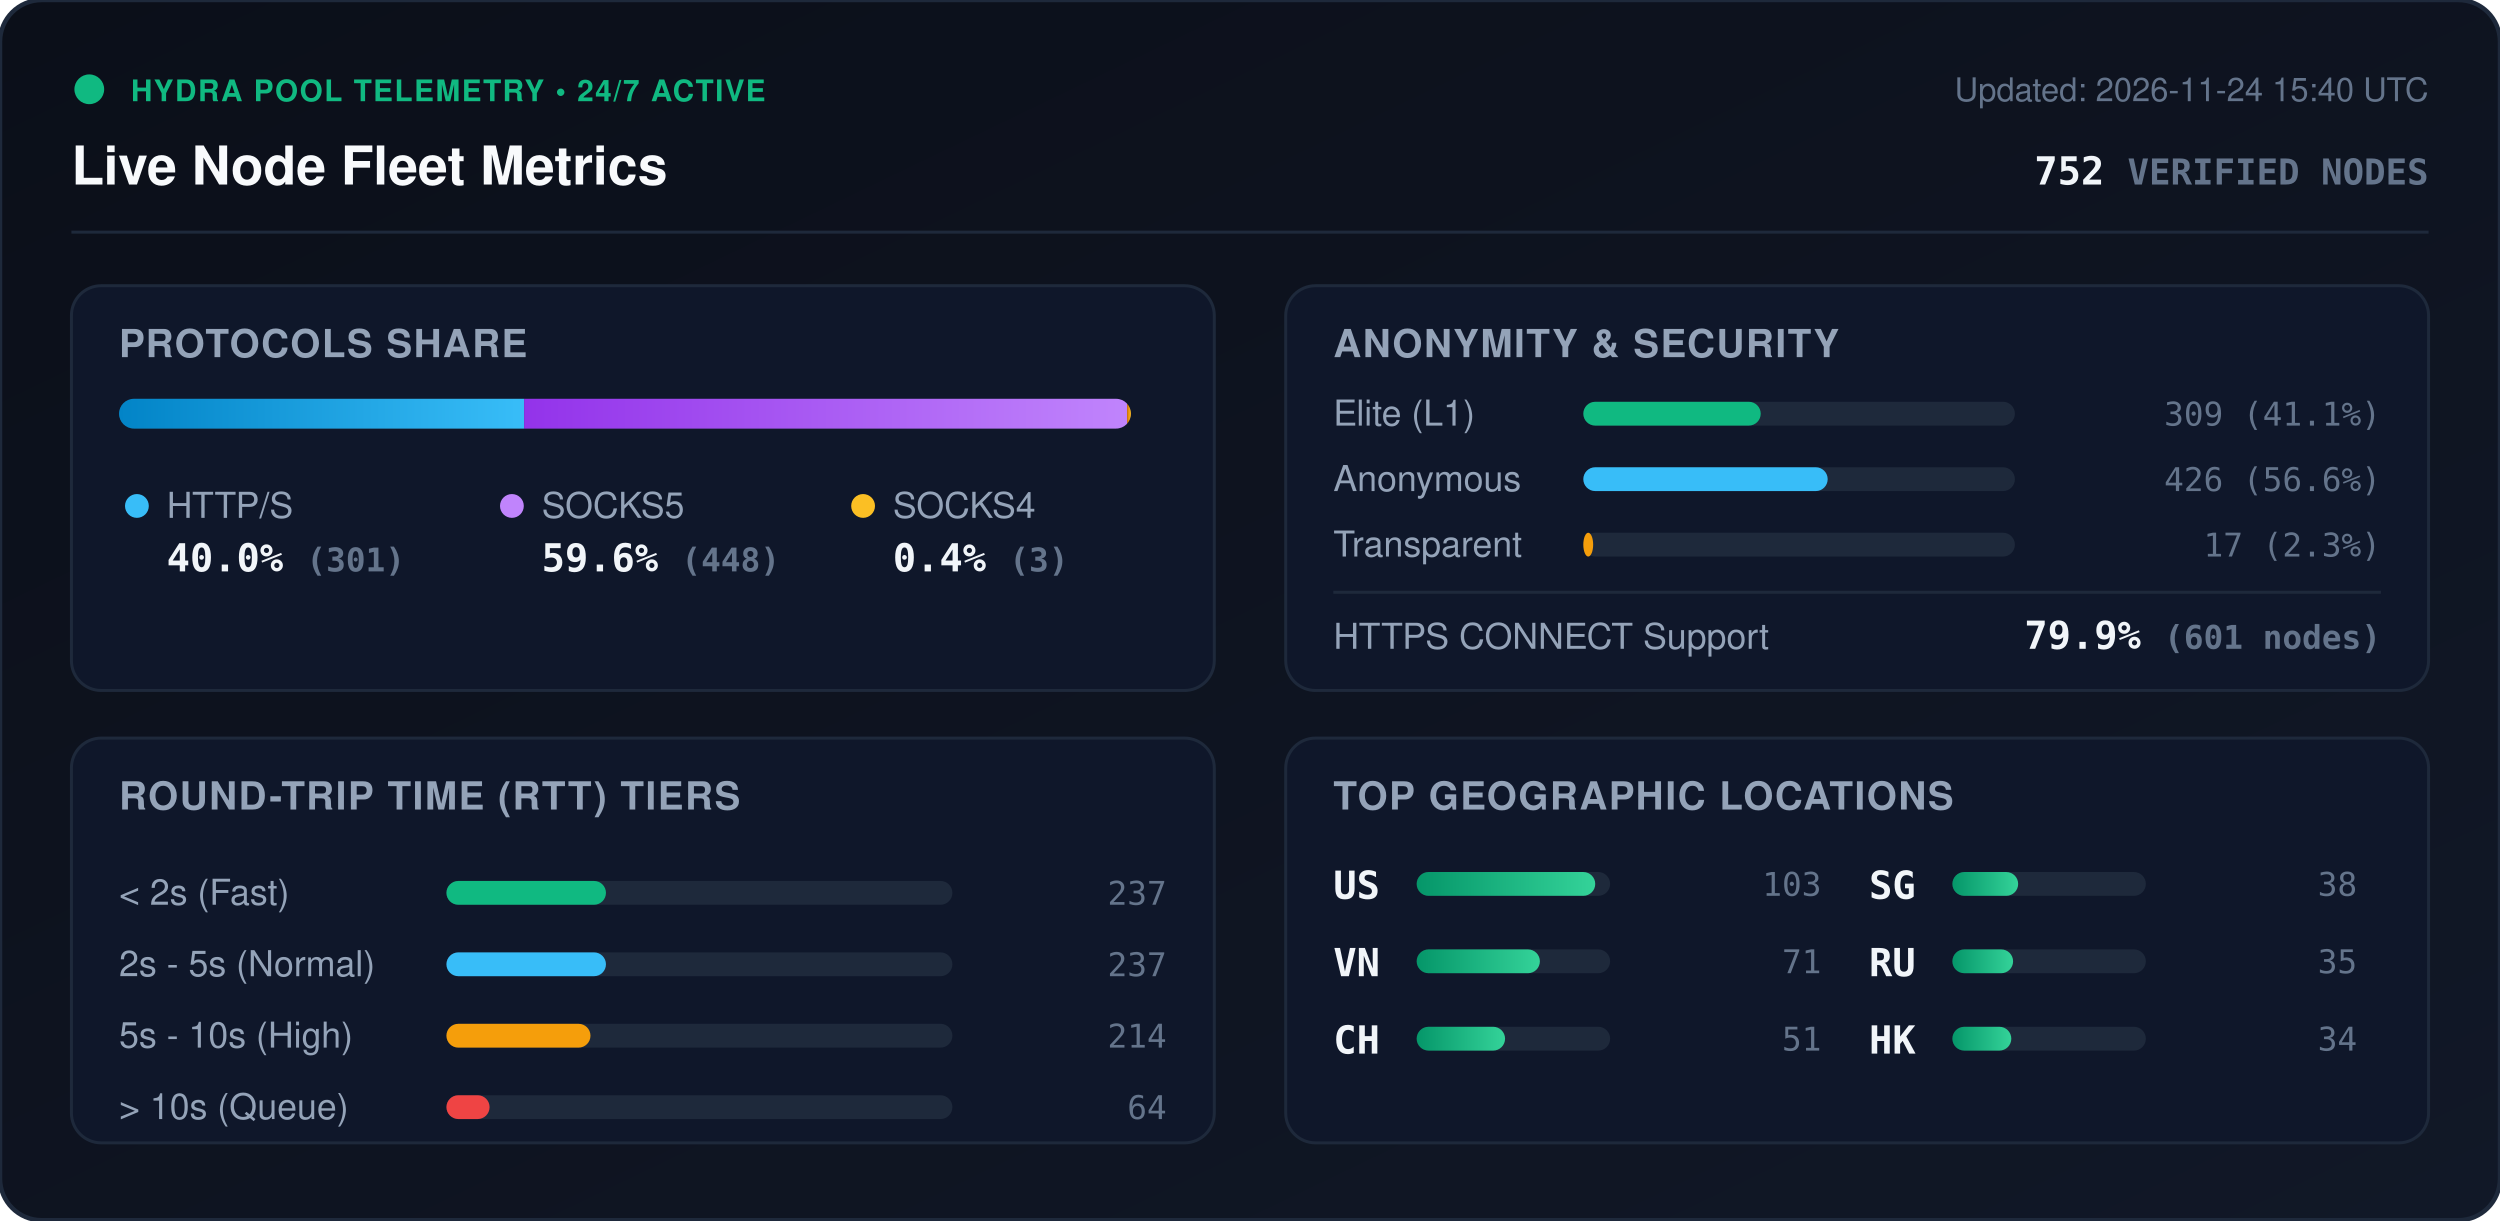
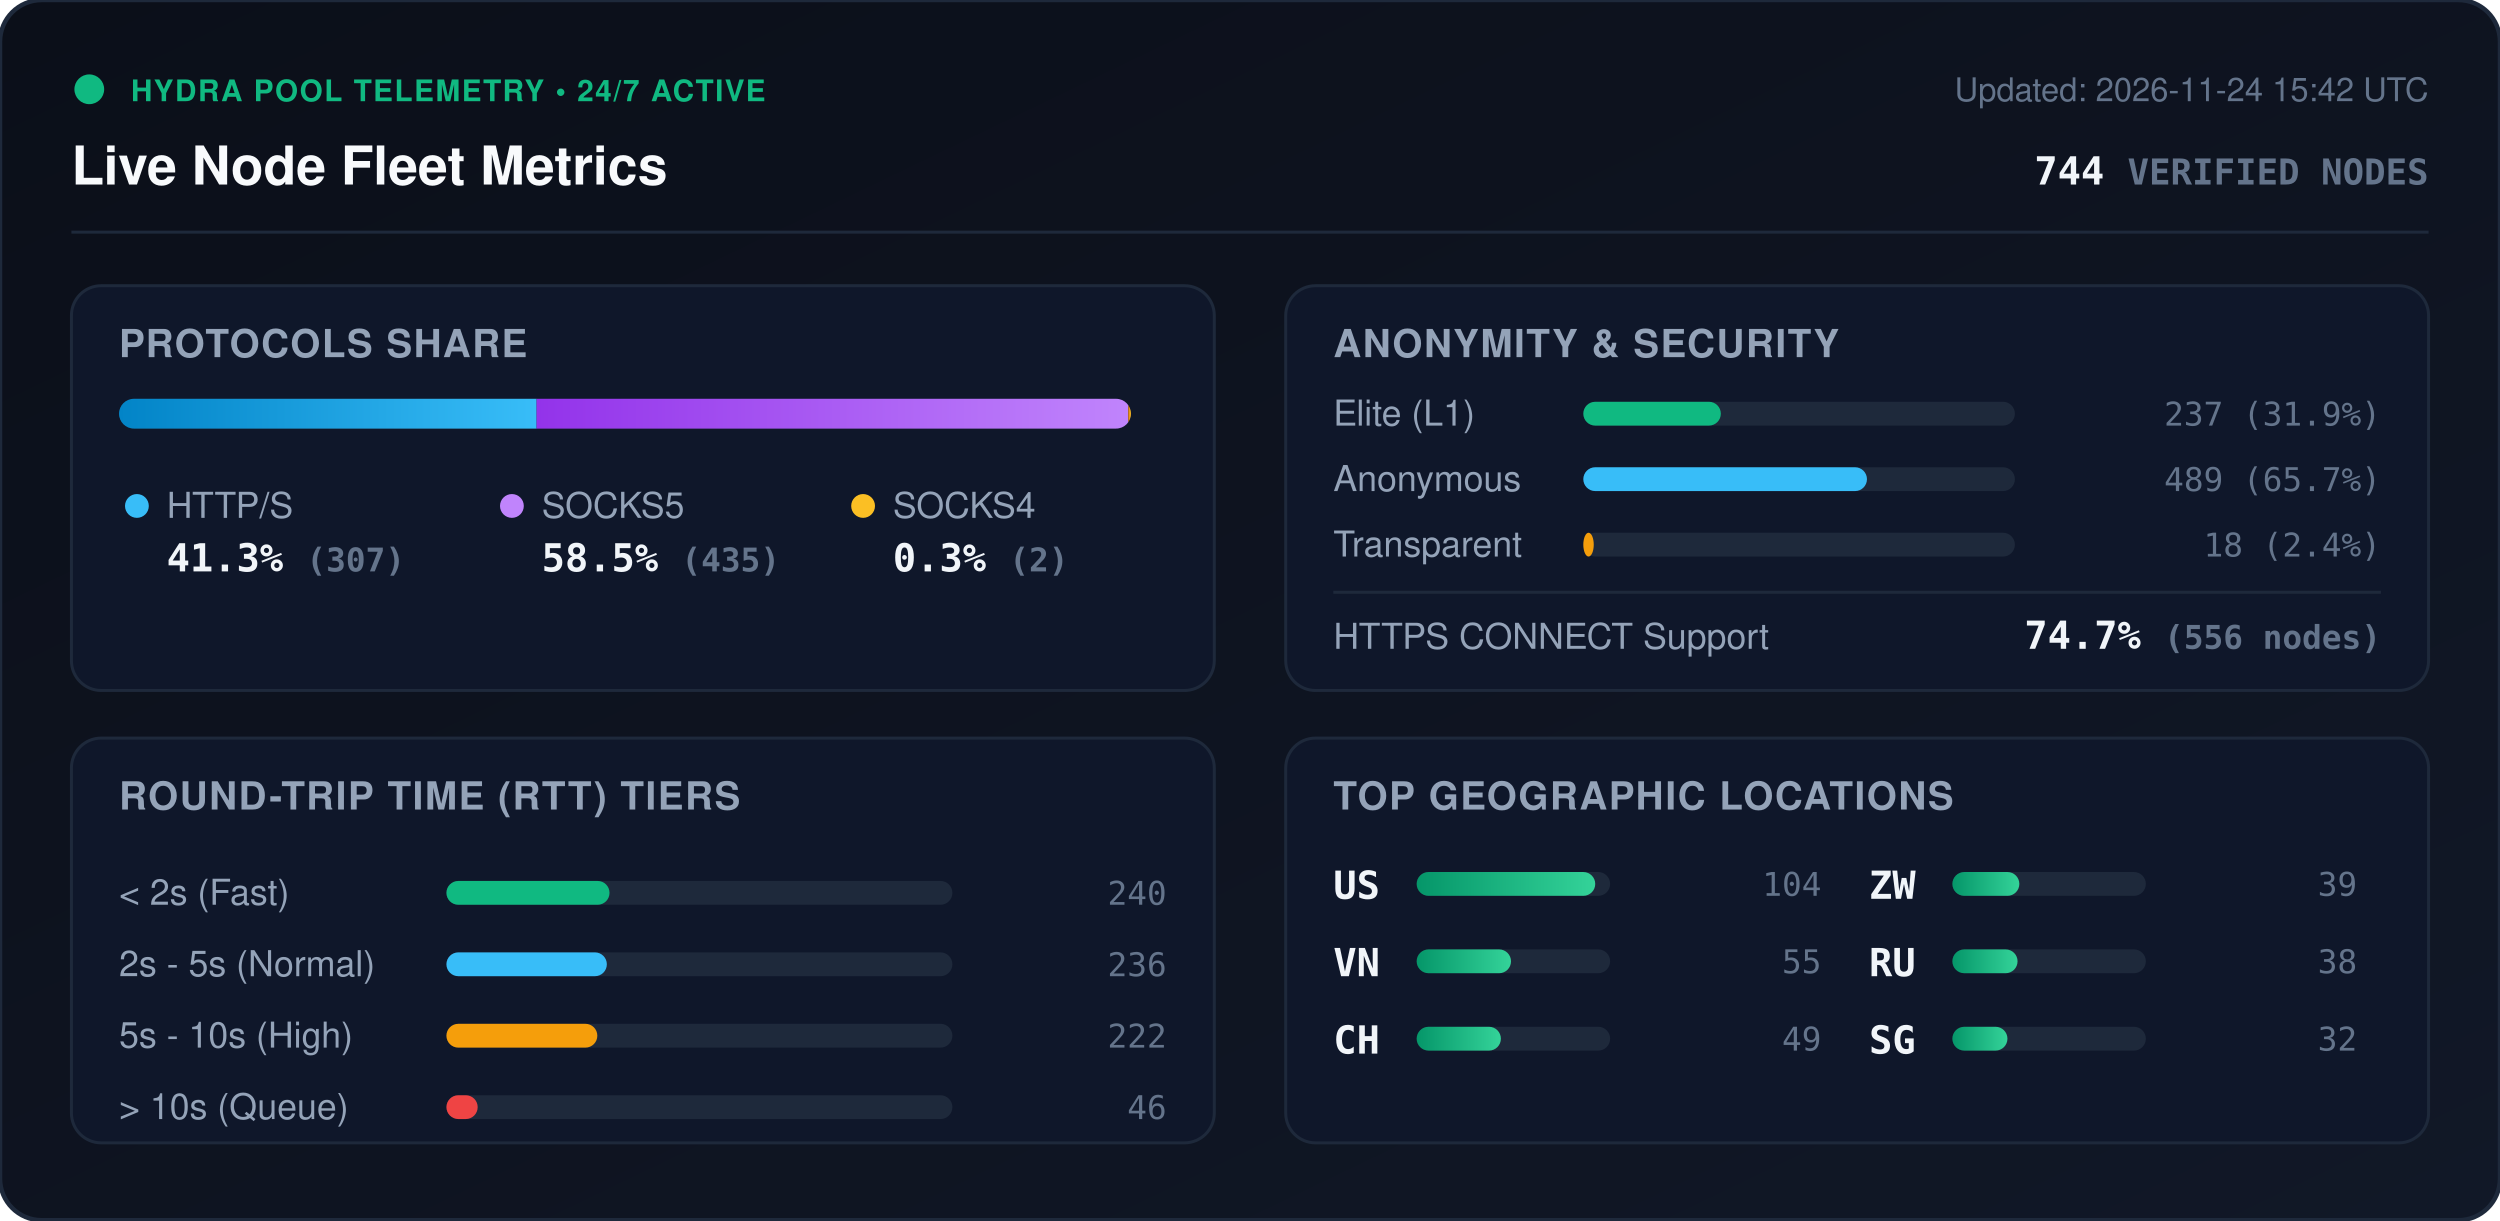
<svg xmlns="http://www.w3.org/2000/svg" viewBox="0 0 840 410" width="840" height="410" style="max-width: 100%; height: auto;">
  <defs>
    <linearGradient id="bg" x1="0%" y1="0%" x2="100%" y2="100%">
      <stop offset="0%" stop-color="#0b0f19" />
      <stop offset="100%" stop-color="#111827" />
    </linearGradient>
    <linearGradient id="bar-http" x1="0%" y1="0%" x2="100%" y2="0%">
      <stop offset="0%" stop-color="#0284c7" />
      <stop offset="100%" stop-color="#38bdf8" />
    </linearGradient>
    <linearGradient id="bar-socks5" x1="0%" y1="0%" x2="100%" y2="0%">
      <stop offset="0%" stop-color="#9333ea" />
      <stop offset="100%" stop-color="#c084fc" />
    </linearGradient>
    <linearGradient id="bar-socks4" x1="0%" y1="0%" x2="100%" y2="0%">
      <stop offset="0%" stop-color="#d97706" />
      <stop offset="100%" stop-color="#fbbf24" />
    </linearGradient>
    <linearGradient id="bar-green" x1="0%" y1="0%" x2="100%" y2="0%">
      <stop offset="0%" stop-color="#059669" />
      <stop offset="100%" stop-color="#34d399" />
    </linearGradient>
    <clipPath id="prog-track-clip">
      <rect width="340.0" height="10" rx="5" />
    </clipPath>
    <style>
      .title { font: 700 18px -apple-system, BlinkMacSystemFont, 'Segoe UI', Helvetica, Arial, sans-serif; fill: #f8fafc; }
      .sub { font: 500 11px -apple-system, BlinkMacSystemFont, 'Segoe UI', Helvetica, Arial, sans-serif; fill: #64748b; }
      .section-hdr { font: 600 13px -apple-system, BlinkMacSystemFont, 'Segoe UI', Helvetica, Arial, sans-serif; fill: #94a3b8; letter-spacing: 0.5px; }
      .metric-val { font: 700 13px -apple-system, BlinkMacSystemFont, 'Segoe UI', Helvetica, Arial, sans-serif; fill: #f1f5f9; }
      .metric-lbl { font: 500 12px -apple-system, BlinkMacSystemFont, 'Segoe UI', Helvetica, Arial, sans-serif; fill: #94a3b8; }
      .badge-txt { font: 700 10px -apple-system, BlinkMacSystemFont, 'Segoe UI', Helvetica, Arial, sans-serif; fill: #10b981; letter-spacing: 0.5px; }
      .mono { font-family: ui-monospace, SFMono-Regular, Menlo, Monaco, Consolas, monospace; }
      .pulse { animation: beacon 2s infinite ease-in-out; }
      @keyframes beacon { 0%, 100% { opacity: 1; } 50% { opacity: 0.35; } }
    </style>
  </defs>
  <rect width="840" height="410" rx="14" fill="url(#bg)" stroke="#1e293b" stroke-width="1.5" />
  <g transform="translate(24, 24)">
    <circle cx="6" cy="6" r="5" fill="#10b981" class="pulse" />
    <text x="20" y="10" class="badge-txt">HYDRA POOL TELEMETRY • 24/7 ACTIVE</text>
    <text x="0" y="38" class="title">Live Node Fleet Metrics</text>
-     <text x="792" y="10" text-anchor="end" class="sub">Updated: 2026-11-24 15:40 UTC</text>
-     <text x="792" y="38" text-anchor="end" class="metric-val mono" fill="#38bdf8">752 <tspan font-size="12" fill="#64748b">VERIFIED NODES</tspan>
+     <text x="792" y="10" text-anchor="end" class="sub">Updated: 2026-11-24 15:42 UTC</text>
+     <text x="792" y="38" text-anchor="end" class="metric-val mono" fill="#38bdf8">744 <tspan font-size="12" fill="#64748b">VERIFIED NODES</tspan>
    </text>
  </g>
  <line x1="24" y1="78" x2="816" y2="78" stroke="#1e293b" stroke-width="1" />
  <g transform="translate(24, 96)">
    <rect width="384" height="136" rx="10" fill="#0f172a" stroke="#1e293b" />
    <text x="16" y="24" class="section-hdr">PROTOCOLS SHARE</text>
    <g transform="translate(16, 38)">
      <rect width="340.0" height="10" rx="5" fill="#1e293b" />
      <g clip-path="url(#prog-track-clip)">
-         <rect x="0" width="136.1" height="10" fill="url(#bar-http)" />
-         <rect x="136.1" width="202.6" height="10" fill="url(#bar-socks5)" />
-         <rect x="338.7" width="1.4" height="10" fill="url(#bar-socks4)" />
+         <rect x="0" width="140.3" height="10" fill="url(#bar-http)" />
+         <rect x="140.3" width="198.8" height="10" fill="url(#bar-socks5)" />
+         <rect x="339.1" width="0.9" height="10" fill="url(#bar-socks4)" />
      </g>
    </g>
    <g transform="translate(16, 68)">
      <circle cx="6" cy="6" r="4" fill="#38bdf8" />
      <text x="16" y="10" class="metric-lbl">HTTP/S</text>
-       <text x="16" y="28" class="metric-val mono">40.0% <tspan font-size="11" fill="#64748b">(301)</tspan>
+       <text x="16" y="28" class="metric-val mono">41.3% <tspan font-size="11" fill="#64748b">(307)</tspan>
      </text>
      <circle cx="132" cy="6" r="4" fill="#c084fc" />
      <text x="142" y="10" class="metric-lbl">SOCKS5</text>
-       <text x="142" y="28" class="metric-val mono">59.6% <tspan font-size="11" fill="#64748b">(448)</tspan>
+       <text x="142" y="28" class="metric-val mono">58.5% <tspan font-size="11" fill="#64748b">(435)</tspan>
      </text>
      <circle cx="250" cy="6" r="4" fill="#fbbf24" />
      <text x="260" y="10" class="metric-lbl">SOCKS4</text>
-       <text x="260" y="28" class="metric-val mono">0.4% <tspan font-size="11" fill="#64748b">(3)</tspan>
+       <text x="260" y="28" class="metric-val mono">0.3% <tspan font-size="11" fill="#64748b">(2)</tspan>
      </text>
    </g>
  </g>
  <g transform="translate(432, 96)">
    <rect width="384" height="136" rx="10" fill="#0f172a" stroke="#1e293b" />
    <text x="16" y="24" class="section-hdr">ANONYMITY &amp; SECURITY</text>
    <text x="16" y="47" class="metric-lbl">Elite (L1)</text>
    <rect x="100" y="39" width="145.0" height="8" rx="4" fill="#1e293b" />
-     <rect x="100" y="39" width="59.6" height="8" rx="4" fill="#10b981" />
-     <text x="368" y="47" text-anchor="end" class="mono sub" fill="#e2e8f0">309 (41.1%)</text>
+     <rect x="100" y="39" width="46.2" height="8" rx="4" fill="#10b981" />
+     <text x="368" y="47" text-anchor="end" class="mono sub" fill="#e2e8f0">237 (31.9%)</text>
    <text x="16" y="69" class="metric-lbl">Anonymous</text>
    <rect x="100" y="61" width="145.0" height="8" rx="4" fill="#1e293b" />
-     <rect x="100" y="61" width="82.1" height="8" rx="4" fill="#38bdf8" />
-     <text x="368" y="69" text-anchor="end" class="mono sub" fill="#e2e8f0">426 (56.6%)</text>
+     <rect x="100" y="61" width="95.3" height="8" rx="4" fill="#38bdf8" />
+     <text x="368" y="69" text-anchor="end" class="mono sub" fill="#e2e8f0">489 (65.7%)</text>
    <text x="16" y="91" class="metric-lbl">Transparent</text>
    <rect x="100" y="83" width="145.0" height="8" rx="4" fill="#1e293b" />
-     <rect x="100" y="83" width="3.3" height="8" rx="4" fill="#f59e0b" />
-     <text x="368" y="91" text-anchor="end" class="mono sub" fill="#e2e8f0">17 (2.3%)</text>
+     <rect x="100" y="83" width="3.5" height="8" rx="4" fill="#f59e0b" />
+     <text x="368" y="91" text-anchor="end" class="mono sub" fill="#e2e8f0">18 (2.4%)</text>
    <line x1="16" y1="103" x2="368" y2="103" stroke="#1e293b" stroke-width="1" />
    <text x="16" y="122" class="metric-lbl">HTTPS CONNECT Support</text>
-     <text x="368" y="122" text-anchor="end" class="metric-val mono" fill="#34d399">79.9% <tspan font-size="11" fill="#64748b">(601 nodes)</tspan>
+     <text x="368" y="122" text-anchor="end" class="metric-val mono" fill="#34d399">74.7% <tspan font-size="11" fill="#64748b">(556 nodes)</tspan>
    </text>
  </g>
  <g transform="translate(24, 248)">
    <rect width="384" height="136" rx="10" fill="#0f172a" stroke="#1e293b" />
    <text x="16" y="24" class="section-hdr">ROUND-TRIP TIME (RTT) TIERS</text>
    <g transform="translate(16, 42)">
      <text x="0" y="14" class="metric-lbl">&lt; 2s (Fast)</text>
      <rect x="110" y="6" width="170" height="8" rx="4" fill="#1e293b" />
-       <rect x="110" y="6" width="53.6" height="8" rx="4" fill="#10b981" />
-       <text x="352" y="14" text-anchor="end" class="mono sub">237</text>
+       <rect x="110" y="6" width="54.8" height="8" rx="4" fill="#10b981" />
+       <text x="352" y="14" text-anchor="end" class="mono sub">240</text>
      <text x="0" y="38" class="metric-lbl">2s - 5s (Normal)</text>
      <rect x="110" y="30" width="170" height="8" rx="4" fill="#1e293b" />
-       <rect x="110" y="30" width="53.6" height="8" rx="4" fill="#38bdf8" />
-       <text x="352" y="38" text-anchor="end" class="mono sub">237</text>
+       <rect x="110" y="30" width="53.9" height="8" rx="4" fill="#38bdf8" />
+       <text x="352" y="38" text-anchor="end" class="mono sub">236</text>
      <text x="0" y="62" class="metric-lbl">5s - 10s (High)</text>
      <rect x="110" y="54" width="170" height="8" rx="4" fill="#1e293b" />
-       <rect x="110" y="54" width="48.4" height="8" rx="4" fill="#f59e0b" />
-       <text x="352" y="62" text-anchor="end" class="mono sub">214</text>
+       <rect x="110" y="54" width="50.7" height="8" rx="4" fill="#f59e0b" />
+       <text x="352" y="62" text-anchor="end" class="mono sub">222</text>
      <text x="0" y="86" class="metric-lbl">&gt; 10s (Queue)</text>
      <rect x="110" y="78" width="170" height="8" rx="4" fill="#1e293b" />
-       <rect x="110" y="78" width="14.5" height="8" rx="4" fill="#ef4444" />
-       <text x="352" y="86" text-anchor="end" class="mono sub">64</text>
+       <rect x="110" y="78" width="10.5" height="8" rx="4" fill="#ef4444" />
+       <text x="352" y="86" text-anchor="end" class="mono sub">46</text>
    </g>
  </g>
  <g transform="translate(432, 248)">
    <rect width="384" height="136" rx="10" fill="#0f172a" stroke="#1e293b" />
    <text x="16" y="24" class="section-hdr">TOP GEOGRAPHIC LOCATIONS</text>
    <g transform="translate(16, 42)">
      <g transform="translate(0, 0)">
        <text x="0" y="12" class="mono metric-val" font-size="12">US</text>
        <rect x="28" y="3" width="65" height="8" rx="4" fill="#1e293b" />
        <rect x="28" y="3" width="60.0" height="8" rx="4" fill="url(#bar-green)" />
-         <text x="164" y="11" text-anchor="end" class="mono sub">103</text>
+         <text x="164" y="11" text-anchor="end" class="mono sub">104</text>
      </g>
      <g transform="translate(0, 26)">
        <text x="0" y="12" class="mono metric-val" font-size="12">VN</text>
        <rect x="28" y="3" width="65" height="8" rx="4" fill="#1e293b" />
-         <rect x="28" y="3" width="41.4" height="8" rx="4" fill="url(#bar-green)" />
-         <text x="164" y="11" text-anchor="end" class="mono sub">71</text>
+         <rect x="28" y="3" width="31.7" height="8" rx="4" fill="url(#bar-green)" />
+         <text x="164" y="11" text-anchor="end" class="mono sub">55</text>
      </g>
      <g transform="translate(0, 52)">
        <text x="0" y="12" class="mono metric-val" font-size="12">CH</text>
        <rect x="28" y="3" width="65" height="8" rx="4" fill="#1e293b" />
-         <rect x="28" y="3" width="29.7" height="8" rx="4" fill="url(#bar-green)" />
-         <text x="164" y="11" text-anchor="end" class="mono sub">51</text>
+         <rect x="28" y="3" width="28.3" height="8" rx="4" fill="url(#bar-green)" />
+         <text x="164" y="11" text-anchor="end" class="mono sub">49</text>
      </g>
      <g transform="translate(180, 0)">
-         <text x="0" y="12" class="mono metric-val" font-size="12">SG</text>
+         <text x="0" y="12" class="mono metric-val" font-size="12">ZW</text>
        <rect x="28" y="3" width="65" height="8" rx="4" fill="#1e293b" />
-         <rect x="28" y="3" width="22.1" height="8" rx="4" fill="url(#bar-green)" />
-         <text x="164" y="11" text-anchor="end" class="mono sub">38</text>
+         <rect x="28" y="3" width="22.5" height="8" rx="4" fill="url(#bar-green)" />
+         <text x="164" y="11" text-anchor="end" class="mono sub">39</text>
      </g>
      <g transform="translate(180, 26)">
        <text x="0" y="12" class="mono metric-val" font-size="12">RU</text>
        <rect x="28" y="3" width="65" height="8" rx="4" fill="#1e293b" />
-         <rect x="28" y="3" width="20.4" height="8" rx="4" fill="url(#bar-green)" />
-         <text x="164" y="11" text-anchor="end" class="mono sub">35</text>
+         <rect x="28" y="3" width="21.9" height="8" rx="4" fill="url(#bar-green)" />
+         <text x="164" y="11" text-anchor="end" class="mono sub">38</text>
      </g>
      <g transform="translate(180, 52)">
-         <text x="0" y="12" class="mono metric-val" font-size="12">HK</text>
+         <text x="0" y="12" class="mono metric-val" font-size="12">SG</text>
        <rect x="28" y="3" width="65" height="8" rx="4" fill="#1e293b" />
-         <rect x="28" y="3" width="19.8" height="8" rx="4" fill="url(#bar-green)" />
-         <text x="164" y="11" text-anchor="end" class="mono sub">34</text>
+         <rect x="28" y="3" width="18.5" height="8" rx="4" fill="url(#bar-green)" />
+         <text x="164" y="11" text-anchor="end" class="mono sub">32</text>
      </g>
    </g>
  </g>
</svg>
